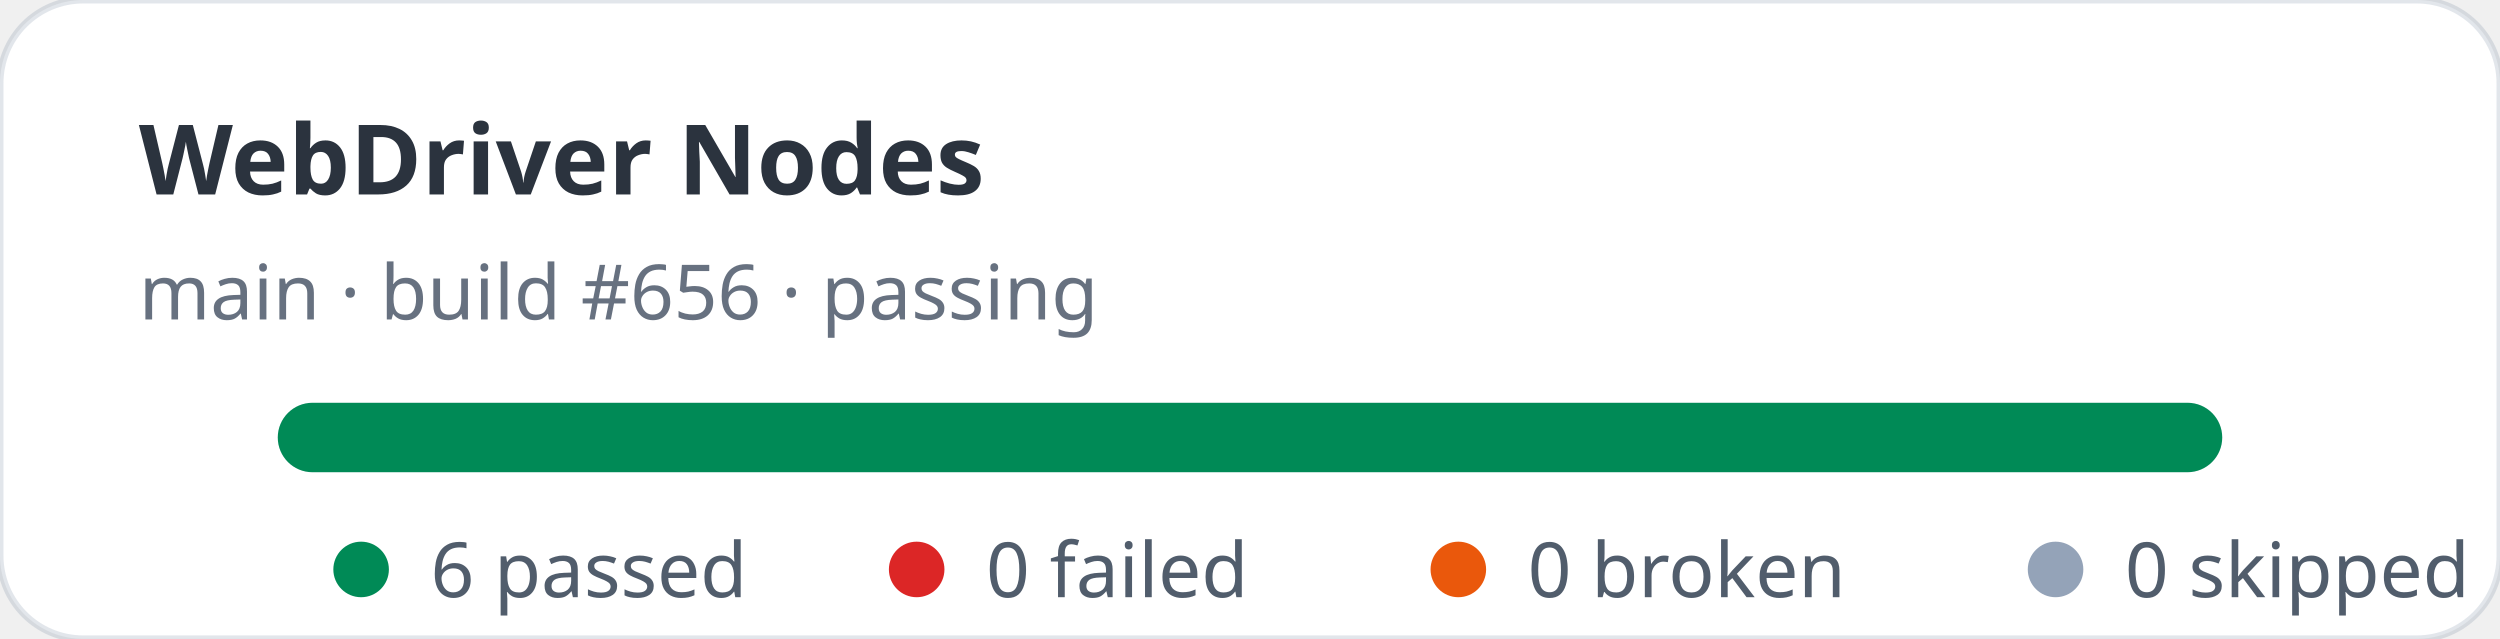
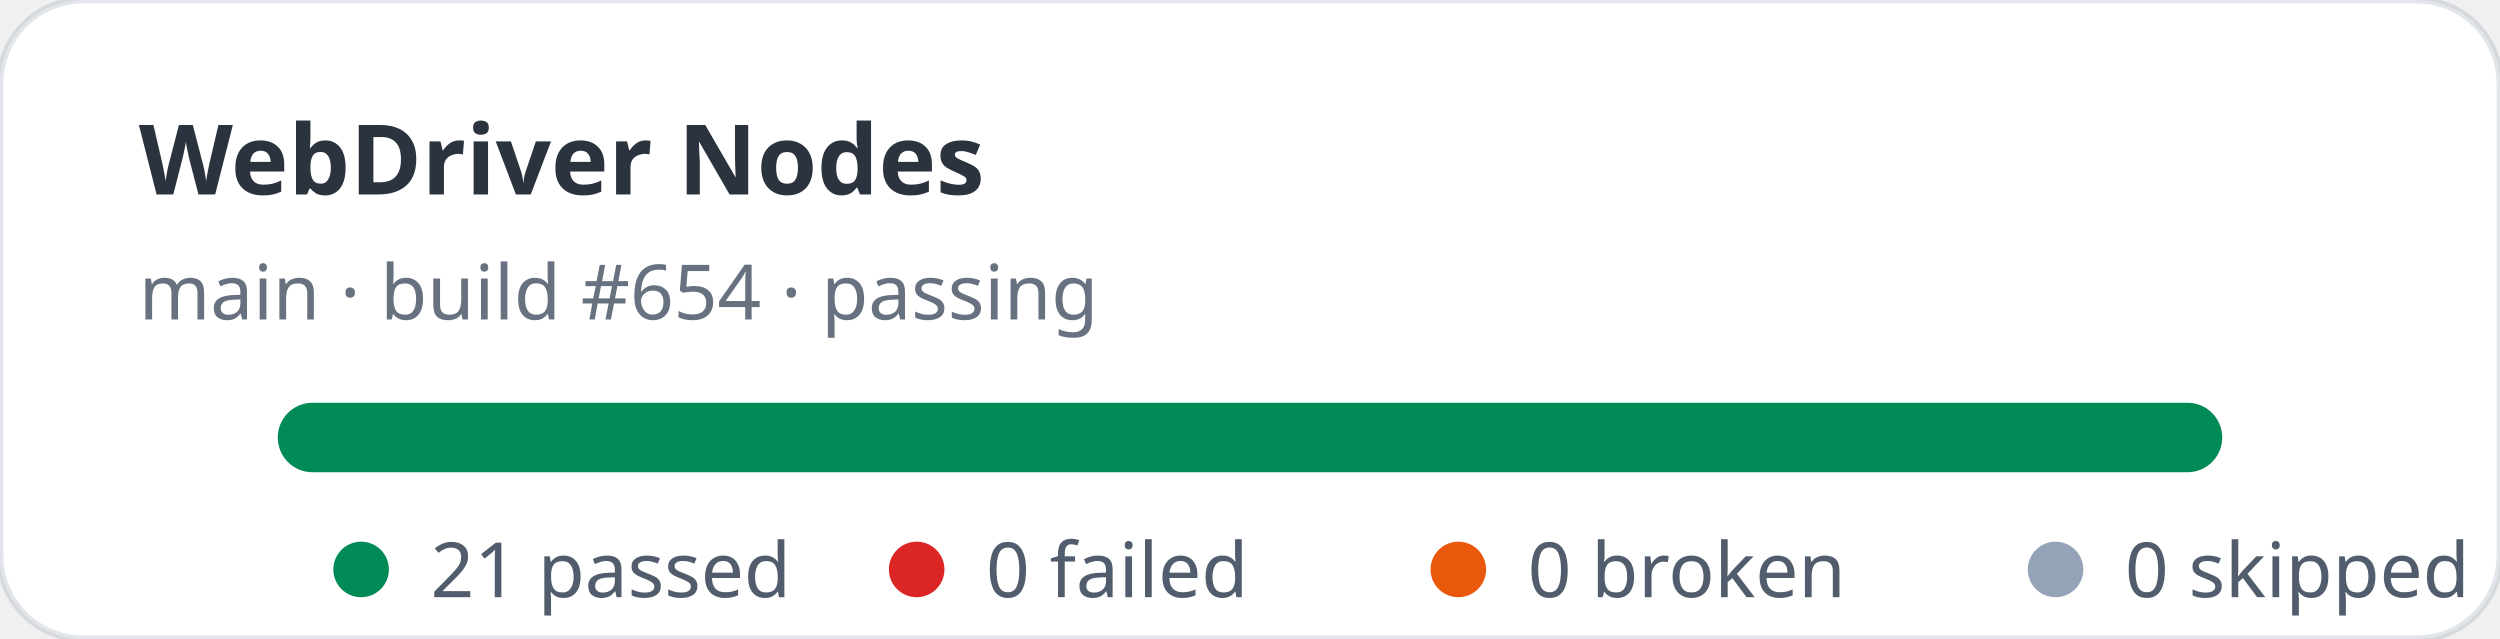
- <svg xmlns="http://www.w3.org/2000/svg" width="360" height="92" viewBox="0 0 360 92" role="img" aria-label="WebDriver Nodes stats: 6 passed, 0 failed">
+ <svg xmlns="http://www.w3.org/2000/svg" width="360" height="92" viewBox="0 0 360 92" role="img" aria-label="WebDriver Nodes stats: 21 passed, 0 failed">
  <rect width="360" height="92" rx="12" fill="#ffffff" stroke="rgba(11,48,86,0.12)" />
  <text x="20" y="28" fill="rgba(1,10,24,0.83)" font-family="ui-sans-serif,system-ui,sans-serif" font-size="14" font-weight="700">WebDriver Nodes</text>
-   <text x="20" y="46" fill="rgba(2,19,44,0.6)" font-family="ui-sans-serif,system-ui,sans-serif" font-size="11">main · build #656 · passing</text>
+   <text x="20" y="46" fill="rgba(2,19,44,0.6)" font-family="ui-sans-serif,system-ui,sans-serif" font-size="11">main · build #654 · passing</text>
  <rect x="40" y="58" width="280" height="10" rx="5" fill="#e2e8f0" />
  <rect x="40" y="58" width="280" height="10" rx="5" fill="#008a56" />
  <g font-family="ui-sans-serif,system-ui,sans-serif" font-size="11" fill="rgba(1,18,40,0.68)">
    <circle cx="52" cy="82" r="4" fill="#008a56" />
-     <text x="62" y="86">6 passed</text>
+     <text x="62" y="86">21 passed</text>
    <circle cx="132" cy="82" r="4" fill="#dc2626" />
    <text x="142" y="86">0 failed</text>
    <circle cx="210" cy="82" r="4" fill="#ea580c" />
    <text x="220" y="86">0 broken</text>
    <circle cx="296" cy="82" r="4" fill="#94a3b8" />
    <text x="306" y="86">0 skipped</text>
  </g>
</svg>
